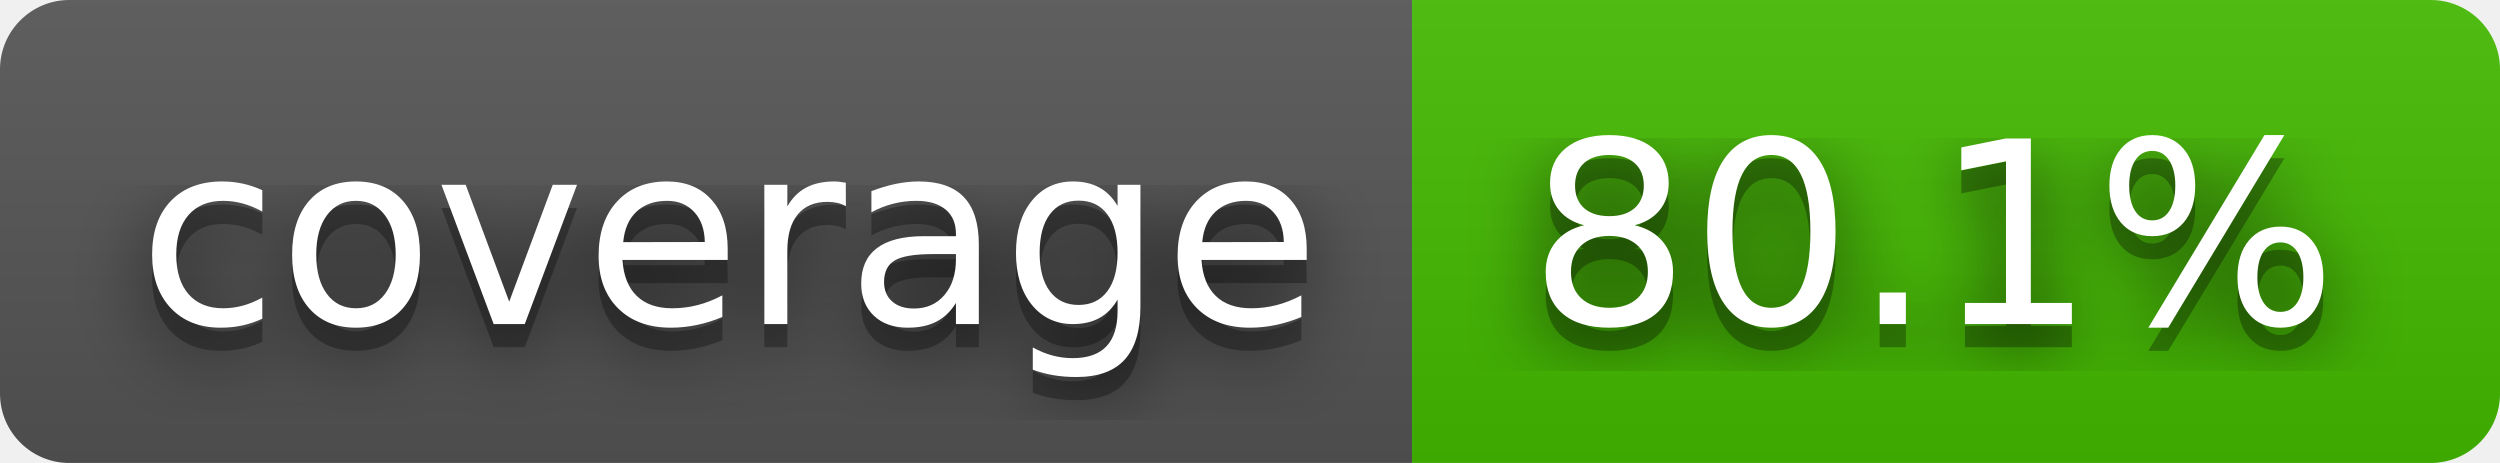
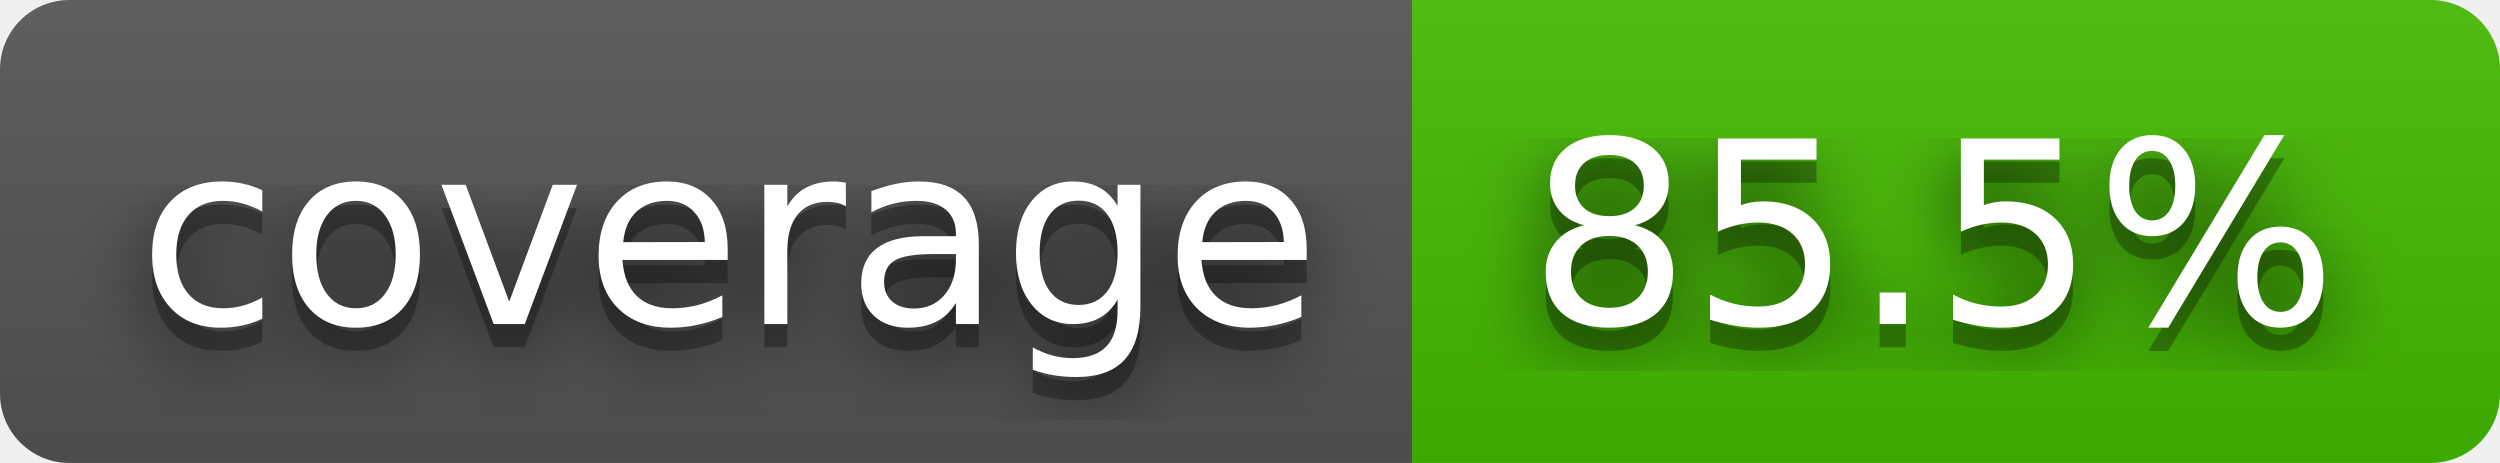
- <svg xmlns="http://www.w3.org/2000/svg" width="108" height="20" role="img" aria-label="coverage: 80.1%">
+ <svg xmlns="http://www.w3.org/2000/svg" width="108" height="20" role="img" aria-label="coverage: 85.5%">
  <filter id="blur">
    <feGaussianBlur stdDeviation="16" />
  </filter>
  <linearGradient id="s" x2="0" y2="100%">
    <stop offset="0" stop-color="#bbb" stop-opacity=".1" />
    <stop offset="1" stop-opacity=".1" />
  </linearGradient>
  <clipPath id="r">
    <rect width="108" height="20" rx="3" />
  </clipPath>
  <g clip-path="url(#r)">
    <rect width="61" height="20" fill="#555" />
    <rect x="61" width="47" height="20" fill="#4b0" />
    <rect width="108" height="20" fill="url(#s)" />
  </g>
  <g fill="#fff" text-anchor="middle" font-family="Verdana,Geneva,DejaVu Sans,sans-serif" text-rendering="geometricPrecision" font-size="110">
    <g transform="scale(.1)">
      <g aria-hidden="true" fill="#010101">
        <text x="315" y="150" fill-opacity=".8" filter="url(#blur)" textLength="510">coverage</text>
        <text x="315" y="150" fill-opacity=".3" textLength="510">coverage</text>
      </g>
      <text x="315" y="140" textLength="510">coverage</text>
    </g>
    <g transform="scale(.1)">
      <g aria-hidden="true" fill="#010101">
-         <text x="835" y="150" fill-opacity=".8" filter="url(#blur)" textLength="370">80.1%</text>
-         <text x="835" y="150" fill-opacity=".3" textLength="370">80.1%</text>
+         <text x="835" y="150" fill-opacity=".8" filter="url(#blur)" textLength="370">85.5%</text>
+         <text x="835" y="150" fill-opacity=".3" textLength="370">85.5%</text>
      </g>
-       <text x="835" y="140" textLength="370">80.1%</text>
+       <text x="835" y="140" textLength="370">85.5%</text>
    </g>
  </g>
</svg>
